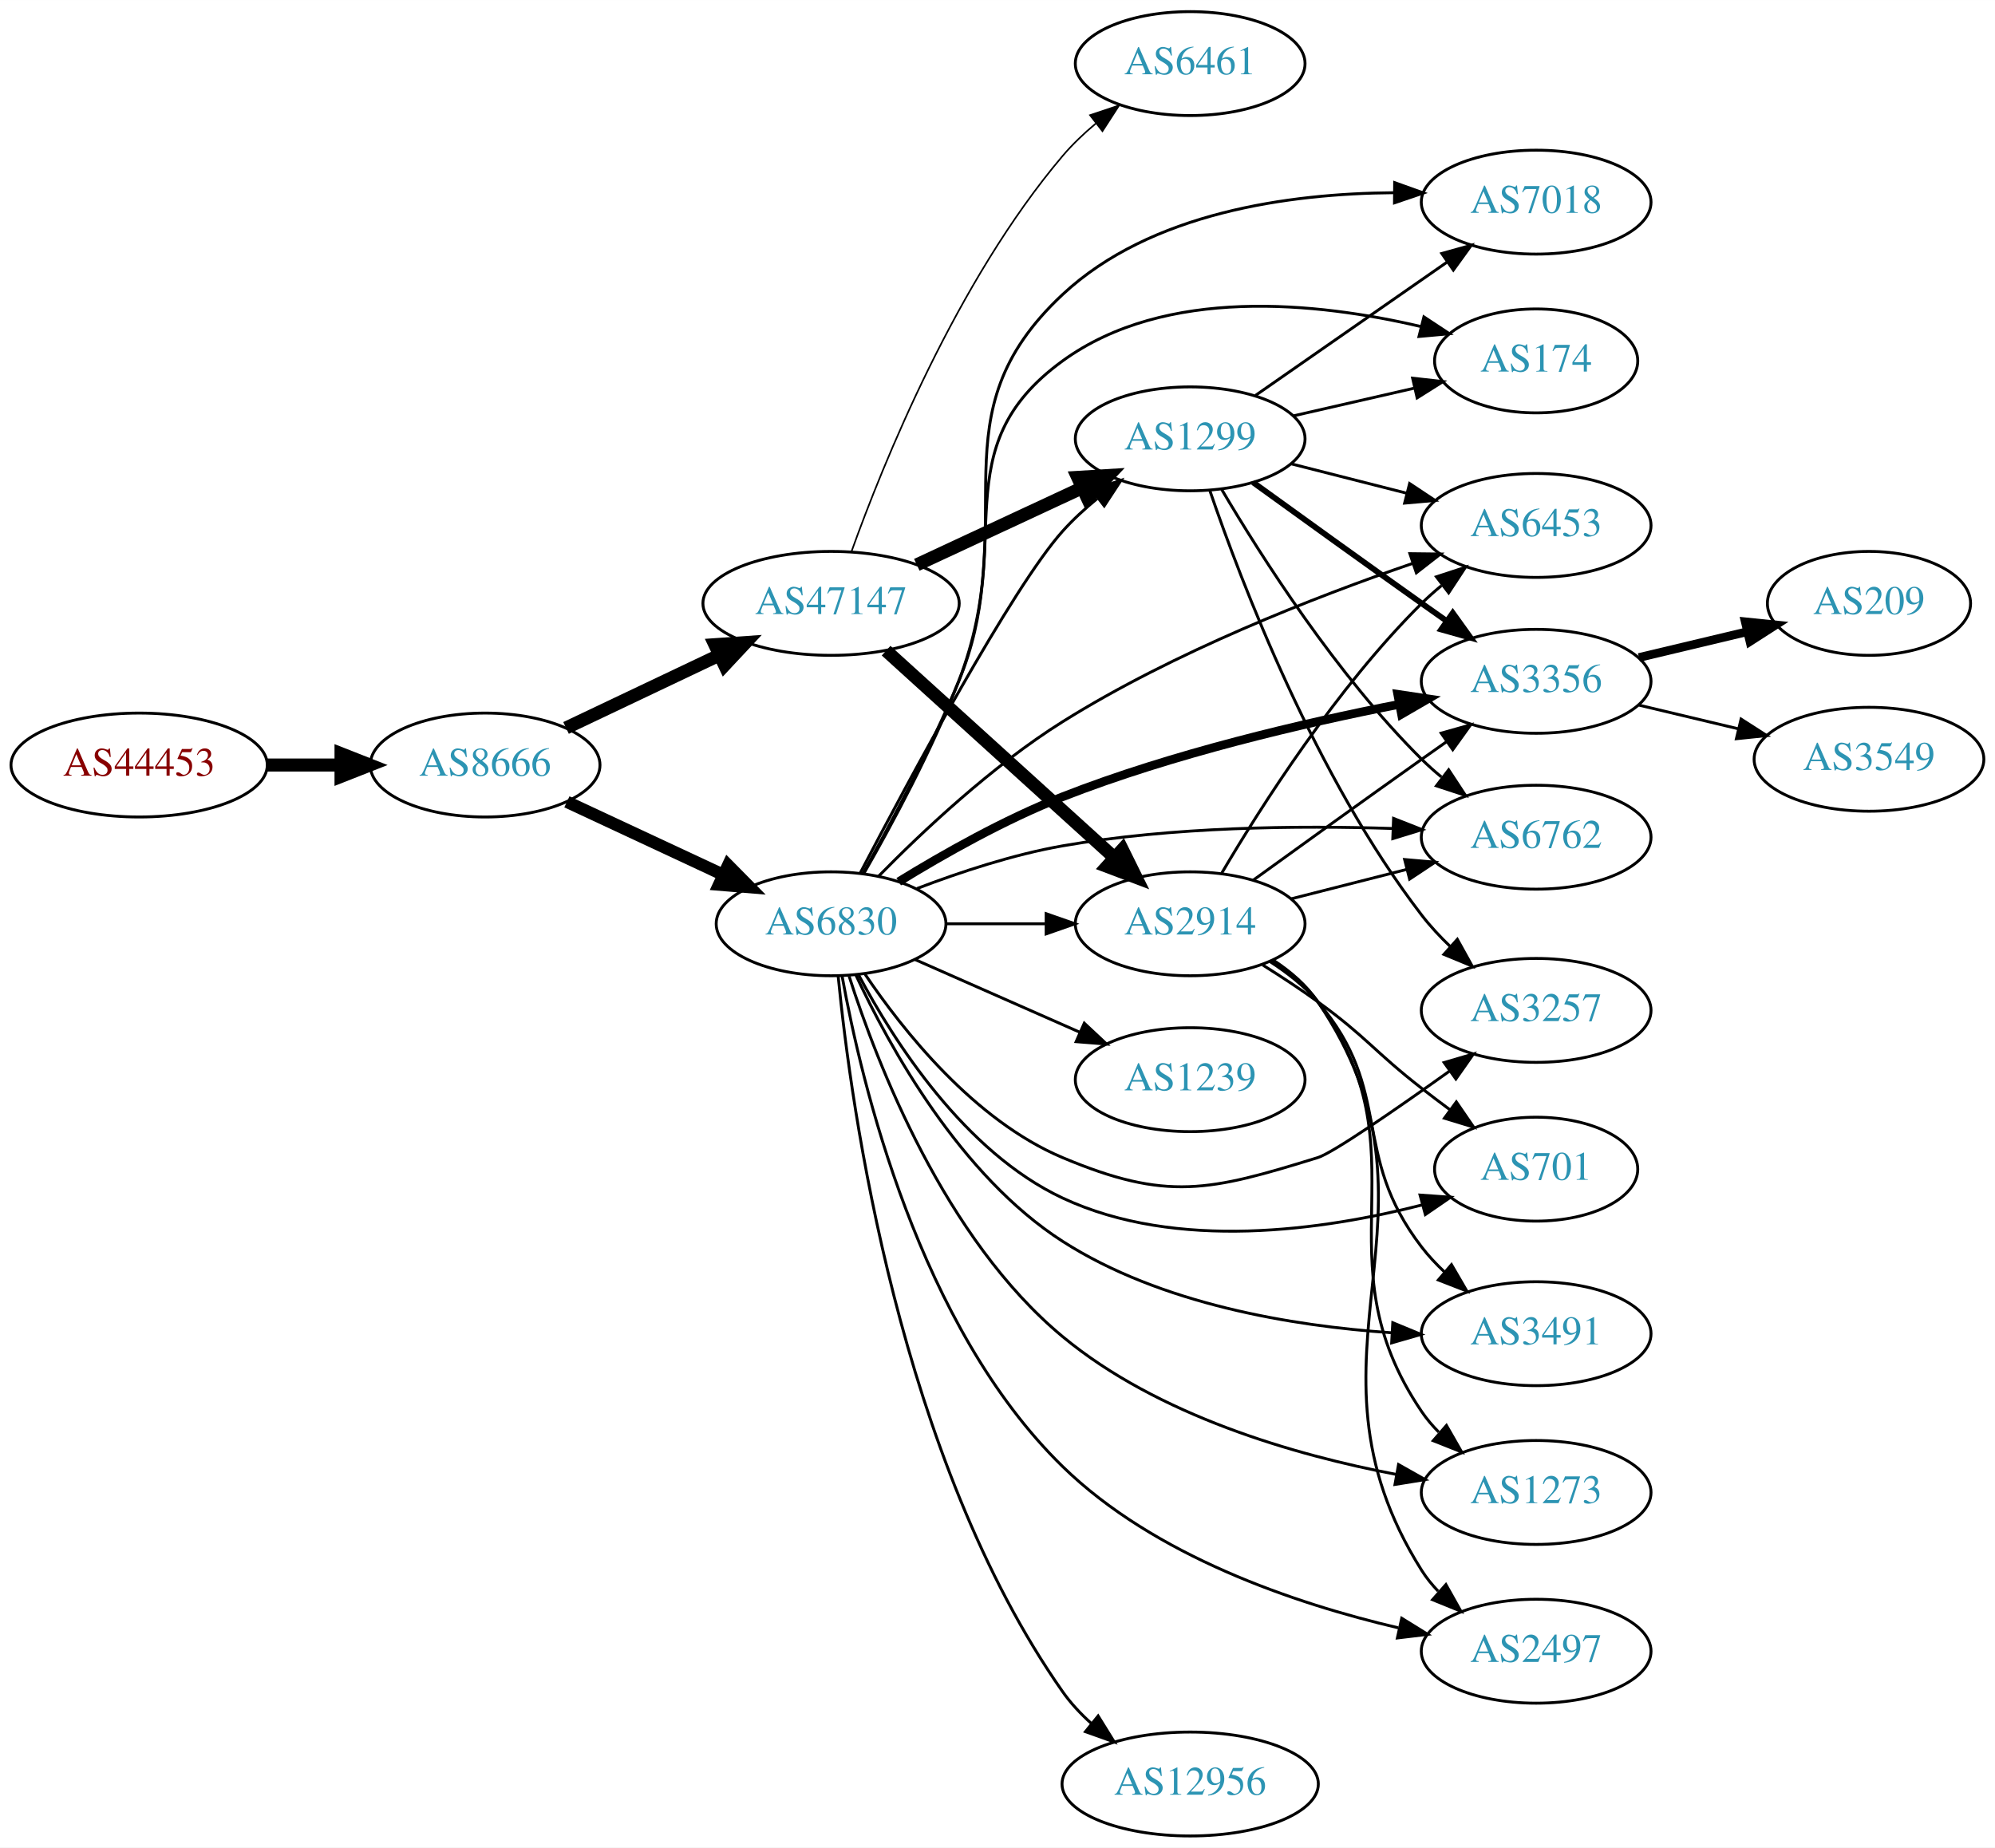
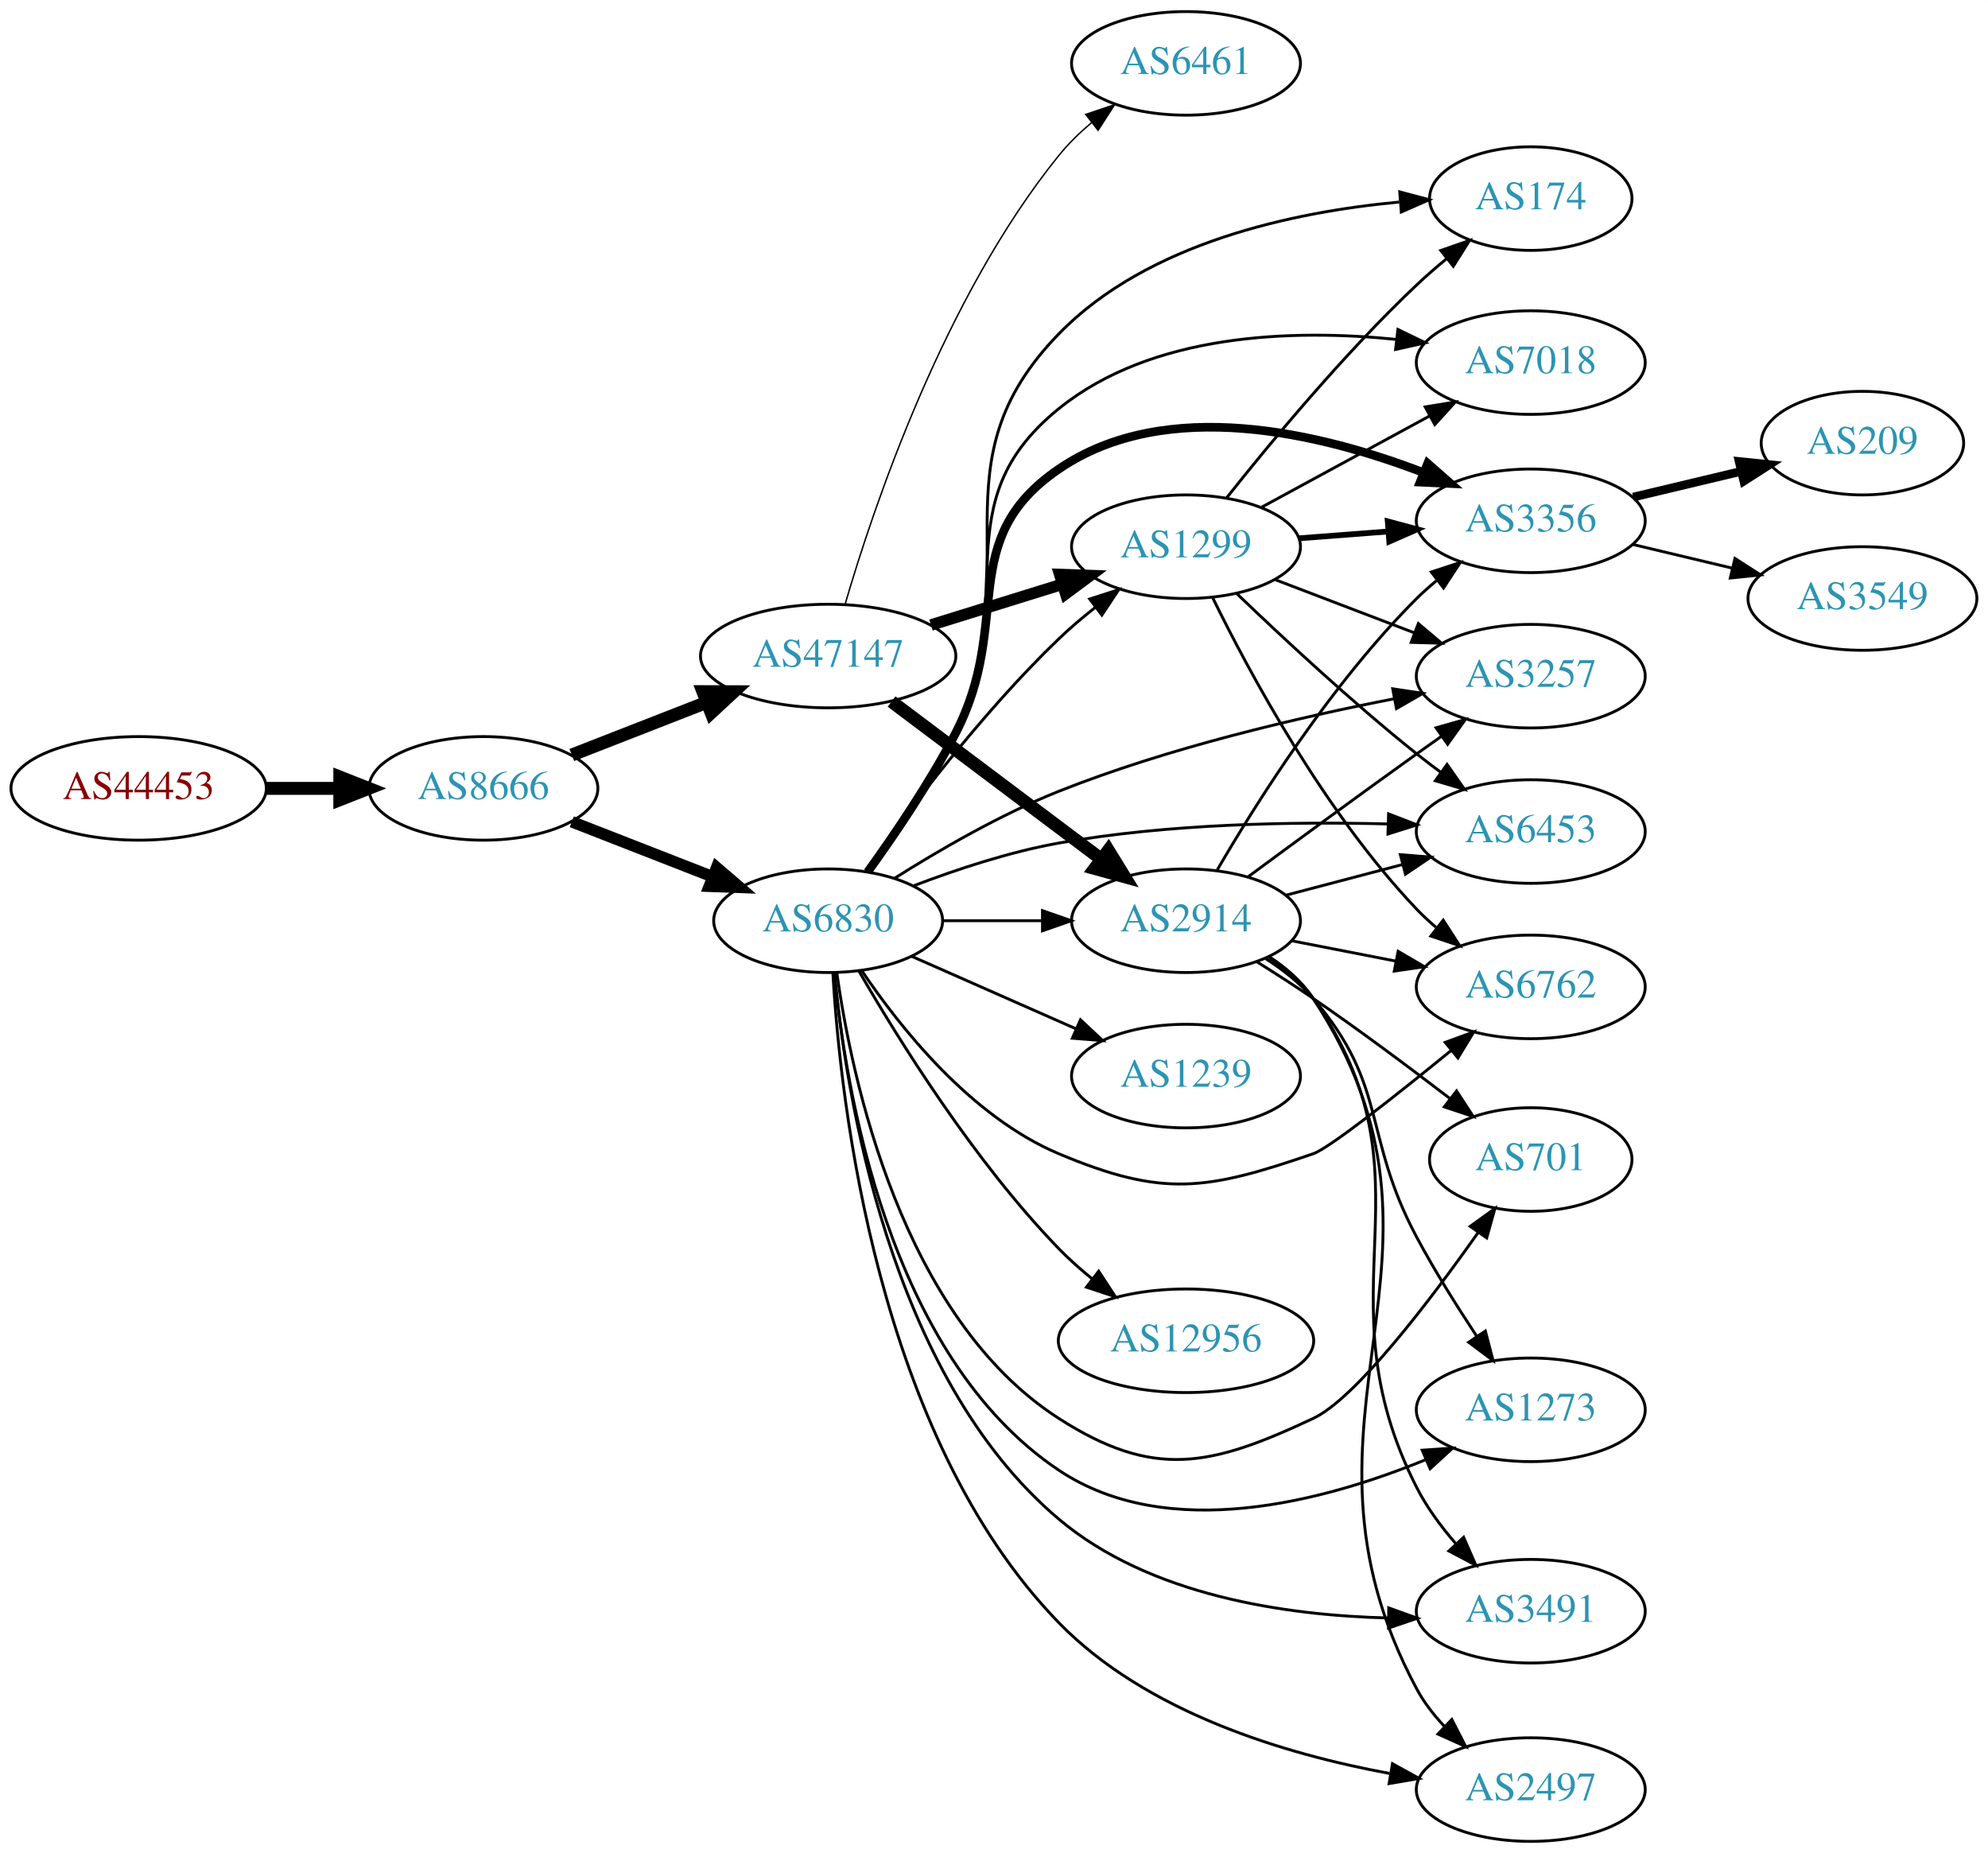
- <svg xmlns="http://www.w3.org/2000/svg" xmlns:xlink="http://www.w3.org/1999/xlink" width="691pt" height="640pt" viewBox="0.00 0.00 691.06 640.00">
-   <g id="graph0" class="graph" transform="scale(1 1) rotate(0) translate(4 636)">
-     <polygon fill="white" stroke="none" points="-4,4 -4,-636 687.055,-636 687.055,4 -4,4" />
+ <svg xmlns="http://www.w3.org/2000/svg" xmlns:xlink="http://www.w3.org/1999/xlink" width="691pt" height="644pt" viewBox="0.00 0.00 691.06 644.00">
+   <g id="graph0" class="graph" transform="scale(1 1) rotate(0) translate(4 640)">
+     <polygon fill="white" stroke="none" points="-4,4 -4,-640 687.055,-640 687.055,4 -4,4" />
    <g id="node1" class="node">
      <g id="a_node1">
        <a xlink:href="/asn/44453" xlink:title="AS44453 ~ interneX GmbH [AT]">
-           <ellipse fill="#ffffff" stroke="black" cx="44.196" cy="-371" rx="44.393" ry="18" />
-           <text text-anchor="middle" x="44.196" y="-367.3" font-family="Times,serif" font-size="14.00" fill="#880000">AS44453</text>
+           <ellipse fill="#ffffff" stroke="black" cx="44.196" cy="-366" rx="44.393" ry="18" />
+           <text text-anchor="middle" x="44.196" y="-362.3" font-family="Times,serif" font-size="14.00" fill="#880000">AS44453</text>
        </a>
      </g>
    </g>
    <g id="node2" class="node">
      <g id="a_node2">
        <a xlink:href="/asn/8666" xlink:title="AS8666 ~ FiberLink GmbH [AT]">
-           <ellipse fill="#ffffff" stroke="black" cx="164.039" cy="-371" rx="39.794" ry="18" />
-           <text text-anchor="middle" x="164.039" y="-367.3" font-family="Times,serif" font-size="14.00" fill="#2c94b3">AS8666</text>
+           <ellipse fill="#ffffff" stroke="black" cx="164.039" cy="-366" rx="39.794" ry="18" />
+           <text text-anchor="middle" x="164.039" y="-362.3" font-family="Times,serif" font-size="14.00" fill="#2c94b3">AS8666</text>
        </a>
      </g>
    </g>
    <g id="edge1" class="edge">
-       <path fill="none" stroke="black" stroke-width="4.5" d="M88.407,-371C96.72,-371 105.482,-371 113.965,-371" />
-       <polygon fill="black" stroke="black" stroke-width="4.5" points="114.123,-374.938 124.123,-371 114.123,-367.063 114.123,-374.938" />
+       <path fill="none" stroke="black" stroke-width="4.5" d="M88.407,-366C96.72,-366 105.482,-366 113.965,-366" />
+       <polygon fill="black" stroke="black" stroke-width="4.5" points="114.123,-369.938 124.123,-366 114.123,-362.063 114.123,-369.938" />
    </g>
    <g id="node3" class="node">
      <g id="a_node3">
        <a xlink:href="/asn/6830" xlink:title="AS6830 ~ LibertyGlobal [AT]">
-           <ellipse fill="#ffffff" stroke="black" cx="283.881" cy="-316" rx="39.794" ry="18" />
-           <text text-anchor="middle" x="283.881" y="-312.3" font-family="Times,serif" font-size="14.00" fill="#2c94b3">AS6830</text>
+           <ellipse fill="#ffffff" stroke="black" cx="283.881" cy="-320" rx="39.794" ry="18" />
+           <text text-anchor="middle" x="283.881" y="-316.3" font-family="Times,serif" font-size="14.00" fill="#2c94b3">AS6830</text>
        </a>
      </g>
    </g>
    <g id="edge2" class="edge">
-       <path fill="none" stroke="black" stroke-width="4.235" d="M192.37,-358.244C208.433,-350.747 228.944,-341.174 246.377,-333.037" />
-       <polygon fill="black" stroke="black" stroke-width="4.235" points="248.203,-336.275 255.698,-328.687 245.069,-329.558 248.203,-336.275" />
+       <path fill="none" stroke="black" stroke-width="4" d="M194.775,-354.392C209.569,-348.618 227.646,-341.561 243.568,-335.346" />
+       <polygon fill="black" stroke="black" stroke-width="4" points="245.111,-338.501 253.154,-331.604 242.566,-331.98 245.111,-338.501" />
    </g>
    <g id="node4" class="node">
      <g id="a_node4">
        <a xlink:href="/asn/47147" xlink:title="AS47147 ~ ANEXIA Internetdienstleistungs GmbH [AT]">
-           <ellipse fill="#ffffff" stroke="black" cx="283.881" cy="-427" rx="44.393" ry="18" />
-           <text text-anchor="middle" x="283.881" y="-423.3" font-family="Times,serif" font-size="14.00" fill="#2c94b3">AS47147</text>
+           <ellipse fill="#ffffff" stroke="black" cx="283.881" cy="-412" rx="44.393" ry="18" />
+           <text text-anchor="middle" x="283.881" y="-408.3" font-family="Times,serif" font-size="14.00" fill="#2c94b3">AS47147</text>
        </a>
      </g>
    </g>
    <g id="edge3" class="edge">
-       <path fill="none" stroke="black" stroke-width="4.5" d="M192.074,-383.848C207.784,-391.313 227.821,-400.835 245.074,-409.034" />
-       <polygon fill="black" stroke="black" stroke-width="4.5" points="243.606,-412.695 254.328,-413.431 246.986,-405.583 243.606,-412.695" />
+       <path fill="none" stroke="black" stroke-width="4.5" d="M194.775,-377.608C209.004,-383.162 226.271,-389.902 241.736,-395.939" />
+       <polygon fill="black" stroke="black" stroke-width="4.5" points="240.341,-399.621 251.088,-399.59 243.205,-392.285 240.341,-399.621" />
    </g>
    <g id="node5" class="node">
      <g id="a_node5">
-         <a xlink:href="/asn/3356" xlink:title="AS3356 ~ Level 3 Parent, LLC [US]">
-           <ellipse fill="#ffffff" stroke="black" cx="528.116" cy="-400" rx="39.794" ry="18" />
-           <text text-anchor="middle" x="528.116" y="-396.3" font-family="Times,serif" font-size="14.00" fill="#2c94b3">AS3356</text>
+         <a xlink:href="/asn/7018" xlink:title="AS7018 ~ AT&amp;T Services, Inc. [US]">
+           <ellipse fill="#ffffff" stroke="black" cx="528.116" cy="-514" rx="39.794" ry="18" />
+           <text text-anchor="middle" x="528.116" y="-510.3" font-family="Times,serif" font-size="14.00" fill="#2c94b3">AS7018</text>
        </a>
      </g>
    </g>
    <g id="edge4" class="edge">
-       <path fill="none" stroke="black" stroke-width="3" d="M307.306,-330.582C322.747,-340.082 344.017,-352.13 364.077,-360 402.189,-374.951 447.564,-385.538 480.756,-392.048" />
-       <polygon fill="black" stroke="black" stroke-width="3" points="480.166,-395.499 490.645,-393.938 481.48,-388.623 480.166,-395.499" />
+       <path fill="none" stroke="black" d="M297.997,-336.87C307.372,-349.552 319.752,-367.654 328.077,-385 350.884,-432.52 323.095,-464.853 364.077,-498 396.582,-524.291 445.51,-525.665 481.286,-522.068" />
+       <polygon fill="black" stroke="black" points="481.942,-525.516 491.468,-520.877 481.129,-518.563 481.942,-525.516" />
    </g>
    <g id="node6" class="node">
      <g id="a_node6">
-         <a xlink:href="/asn/1299" xlink:title="AS1299 ~ Telia Carrier [EU]">
-           <ellipse fill="#ffffff" stroke="black" cx="408.273" cy="-484" rx="39.794" ry="18" />
-           <text text-anchor="middle" x="408.273" y="-480.3" font-family="Times,serif" font-size="14.00" fill="#2c94b3">AS1299</text>
+         <a xlink:href="/asn/3356" xlink:title="AS3356 ~ Level 3 Parent, LLC [US]">
+           <ellipse fill="#ffffff" stroke="black" cx="528.116" cy="-459" rx="39.794" ry="18" />
+           <text text-anchor="middle" x="528.116" y="-455.3" font-family="Times,serif" font-size="14.00" fill="#2c94b3">AS3356</text>
        </a>
      </g>
    </g>
    <g id="edge5" class="edge">
-       <path fill="none" stroke="black" d="M293.975,-333.586C310.781,-365.729 346.58,-432.459 364.077,-452 367.643,-455.983 371.776,-459.785 376.044,-463.289" />
-       <polygon fill="black" stroke="black" points="374.239,-466.315 384.303,-469.627 378.5,-460.762 374.239,-466.315" />
+       <path fill="none" stroke="black" stroke-width="3" d="M297.667,-337.035C306.877,-349.8 319.197,-367.932 328.077,-385 348.344,-423.951 327.811,-452.247 364.077,-477 401.487,-502.533 455.343,-489.392 490.771,-475.776" />
+       <polygon fill="black" stroke="black" stroke-width="3" points="492.281,-478.942 500.246,-471.955 489.663,-472.45 492.281,-478.942" />
    </g>
    <g id="node7" class="node">
      <g id="a_node7">
-         <a xlink:href="/asn/7018" xlink:title="AS7018 ~ AT&amp;T Services, Inc. [US]">
-           <ellipse fill="#ffffff" stroke="black" cx="528.116" cy="-566" rx="39.794" ry="18" />
-           <text text-anchor="middle" x="528.116" y="-562.3" font-family="Times,serif" font-size="14.00" fill="#2c94b3">AS7018</text>
+         <a xlink:href="/asn/6453" xlink:title="AS6453 ~ TATA COMMUNICATIONS (AMERICA) INC [US]">
+           <ellipse fill="#ffffff" stroke="black" cx="528.116" cy="-351" rx="39.794" ry="18" />
+           <text text-anchor="middle" x="528.116" y="-347.3" font-family="Times,serif" font-size="14.00" fill="#2c94b3">AS6453</text>
        </a>
      </g>
    </g>
    <g id="edge6" class="edge">
-       <path fill="none" stroke="black" d="M295.285,-333.515C304.834,-350.165 318.857,-376.138 328.077,-400 350.303,-457.523 319.001,-491.917 364.077,-534 394.59,-562.487 442.705,-568.993 478.772,-569.266" />
-       <polygon fill="black" stroke="black" points="479.101,-572.763 489.071,-569.18 479.042,-565.763 479.101,-572.763" />
+       <path fill="none" stroke="black" d="M313.657,-332.172C328.443,-337.814 346.917,-343.938 364.077,-347 402.056,-353.776 445.793,-354.472 478.4,-353.641" />
+       <polygon fill="black" stroke="black" points="478.688,-357.134 488.574,-353.323 478.47,-350.137 478.688,-357.134" />
    </g>
    <g id="node8" class="node">
      <g id="a_node8">
-         <a xlink:href="/asn/2497" xlink:title="AS2497 ~ Internet Initiative Japan Inc. [JP]">
-           <ellipse fill="#ffffff" stroke="black" cx="528.116" cy="-64" rx="39.794" ry="18" />
-           <text text-anchor="middle" x="528.116" y="-60.3" font-family="Times,serif" font-size="14.00" fill="#2c94b3">AS2497</text>
+         <a xlink:href="/asn/701" xlink:title="AS701 ~ UUNET [US]">
+           <ellipse fill="#ffffff" stroke="black" cx="528.116" cy="-237" rx="35.194" ry="18" />
+           <text text-anchor="middle" x="528.116" y="-233.3" font-family="Times,serif" font-size="14.00" fill="#2c94b3">AS701</text>
        </a>
      </g>
    </g>
    <g id="edge7" class="edge">
-       <path fill="none" stroke="black" d="M287.705,-297.848C294.364,-260.926 314.391,-176.477 364.077,-128 395.871,-96.98 444.468,-80.522 480.339,-72.108" />
-       <polygon fill="black" stroke="black" points="481.554,-75.424 490.561,-69.845 480.041,-68.589 481.554,-75.424" />
+       <path fill="none" stroke="black" d="M286.875,-301.991C292.027,-265.228 309.457,-182.067 364.077,-147 397.136,-125.776 416.912,-130.296 452.469,-147 467.197,-153.919 492.752,-187.466 509.798,-211.578" />
+       <polygon fill="black" stroke="black" points="507.062,-213.773 515.658,-219.967 512.801,-209.765 507.062,-213.773" />
    </g>
    <g id="node9" class="node">
      <g id="a_node9">
-         <a xlink:href="/asn/6453" xlink:title="AS6453 ~ TATA COMMUNICATIONS (AMERICA) INC [US]">
-           <ellipse fill="#ffffff" stroke="black" cx="528.116" cy="-454" rx="39.794" ry="18" />
-           <text text-anchor="middle" x="528.116" y="-450.3" font-family="Times,serif" font-size="14.00" fill="#2c94b3">AS6453</text>
+         <a xlink:href="/asn/1239" xlink:title="AS1239 ~ Sprint [US]">
+           <ellipse fill="#ffffff" stroke="black" cx="408.273" cy="-266" rx="39.794" ry="18" />
+           <text text-anchor="middle" x="408.273" y="-262.3" font-family="Times,serif" font-size="14.00" fill="#2c94b3">AS1239</text>
        </a>
      </g>
    </g>
    <g id="edge8" class="edge">
-       <path fill="none" stroke="black" d="M300.297,-332.449C315.405,-347.845 339.66,-370.709 364.077,-386 402.638,-410.149 451.26,-429.145 485.332,-440.851" />
-       <polygon fill="black" stroke="black" points="484.379,-444.223 494.973,-444.102 486.616,-437.59 484.379,-444.223" />
+       <path fill="none" stroke="black" d="M312.96,-307.611C329.908,-300.134 351.706,-290.517 370.075,-282.412" />
+       <polygon fill="black" stroke="black" points="371.589,-285.57 379.325,-278.331 368.763,-279.166 371.589,-285.57" />
    </g>
    <g id="node10" class="node">
      <g id="a_node10">
-         <a xlink:href="/asn/2914" xlink:title="AS2914 ~ NTT America, Inc. [US]">
-           <ellipse fill="#ffffff" stroke="black" cx="408.273" cy="-316" rx="39.794" ry="18" />
-           <text text-anchor="middle" x="408.273" y="-312.3" font-family="Times,serif" font-size="14.00" fill="#2c94b3">AS2914</text>
+         <a xlink:href="/asn/1273" xlink:title="AS1273 ~ Vodafone Group PLC [EU]">
+           <ellipse fill="#ffffff" stroke="black" cx="528.116" cy="-150" rx="39.794" ry="18" />
+           <text text-anchor="middle" x="528.116" y="-146.3" font-family="Times,serif" font-size="14.00" fill="#2c94b3">AS1273</text>
        </a>
      </g>
    </g>
    <g id="edge9" class="edge">
-       <path fill="none" stroke="black" d="M323.607,-316C334.545,-316 346.596,-316 358.062,-316" />
-       <polygon fill="black" stroke="black" points="358.38,-319.5 368.38,-316 358.38,-312.5 358.38,-319.5" />
+       <path fill="none" stroke="black" d="M286.049,-302.008C289.694,-262.553 304.524,-168.776 364.077,-129 402.04,-103.644 456.217,-118.175 491.523,-132.645" />
+       <polygon fill="black" stroke="black" points="490.382,-135.964 500.952,-136.692 493.143,-129.532 490.382,-135.964" />
    </g>
    <g id="node11" class="node">
      <g id="a_node11">
-         <a xlink:href="/asn/701" xlink:title="AS701 ~ UUNET [US]">
-           <ellipse fill="#ffffff" stroke="black" cx="528.116" cy="-231" rx="35.194" ry="18" />
-           <text text-anchor="middle" x="528.116" y="-227.3" font-family="Times,serif" font-size="14.00" fill="#2c94b3">AS701</text>
+         <a xlink:href="/asn/174" xlink:title="AS174 ~ Cogent Communications [US]">
+           <ellipse fill="#ffffff" stroke="black" cx="528.116" cy="-571" rx="35.194" ry="18" />
+           <text text-anchor="middle" x="528.116" y="-567.3" font-family="Times,serif" font-size="14.00" fill="#2c94b3">AS174</text>
        </a>
      </g>
    </g>
    <g id="edge10" class="edge">
-       <path fill="none" stroke="black" d="M293.429,-298.272C305.534,-275.478 330.047,-236.935 364.077,-221 403.581,-202.502 454.473,-209.843 488.806,-218.651" />
-       <polygon fill="black" stroke="black" points="487.895,-222.03 498.463,-221.278 489.733,-215.275 487.895,-222.03" />
+       <path fill="none" stroke="black" d="M298.484,-337.005C307.975,-349.609 320.288,-367.556 328.077,-385 354.098,-443.27 319.571,-478.265 364.077,-524 394.93,-555.705 445.691,-566.386 482.385,-569.799" />
+       <polygon fill="black" stroke="black" points="482.567,-573.324 492.808,-570.61 483.11,-566.345 482.567,-573.324" />
    </g>
    <g id="node12" class="node">
      <g id="a_node12">
-         <a xlink:href="/asn/12956" xlink:title="AS12956 ~ TELXIUS [ES]">
-           <ellipse fill="#ffffff" stroke="black" cx="408.273" cy="-18" rx="44.393" ry="18" />
-           <text text-anchor="middle" x="408.273" y="-14.3" font-family="Times,serif" font-size="14.00" fill="#2c94b3">AS12956</text>
+         <a xlink:href="/asn/1299" xlink:title="AS1299 ~ Telia Carrier [EU]">
+           <ellipse fill="#ffffff" stroke="black" cx="408.273" cy="-450" rx="39.794" ry="18" />
+           <text text-anchor="middle" x="408.273" y="-446.3" font-family="Times,serif" font-size="14.00" fill="#2c94b3">AS1299</text>
        </a>
      </g>
    </g>
    <g id="edge11" class="edge">
-       <path fill="none" stroke="black" d="M286.341,-297.833C290.787,-252.208 307.525,-130.692 364.077,-50 366.876,-46.007 370.332,-42.31 374.06,-38.956" />
-       <polygon fill="black" stroke="black" points="376.391,-41.573 381.971,-32.566 371.992,-36.127 376.391,-41.573" />
+       <path fill="none" stroke="black" d="M296.858,-337.397C311.426,-357.901 337.392,-392.415 364.077,-418 367.936,-421.7 372.231,-425.346 376.573,-428.777" />
+       <polygon fill="black" stroke="black" points="374.795,-431.821 384.88,-435.069 379.021,-426.241 374.795,-431.821" />
    </g>
    <g id="node13" class="node">
      <g id="a_node13">
        <a xlink:href="/asn/3491" xlink:title="AS3491 ~ PCCW Global, Inc. [US]">
-           <ellipse fill="#ffffff" stroke="black" cx="528.116" cy="-174" rx="39.794" ry="18" />
-           <text text-anchor="middle" x="528.116" y="-170.3" font-family="Times,serif" font-size="14.00" fill="#2c94b3">AS3491</text>
+           <ellipse fill="#ffffff" stroke="black" cx="528.116" cy="-80" rx="39.794" ry="18" />
+           <text text-anchor="middle" x="528.116" y="-76.3" font-family="Times,serif" font-size="14.00" fill="#2c94b3">AS3491</text>
        </a>
      </g>
    </g>
    <g id="edge12" class="edge">
-       <path fill="none" stroke="black" d="M292.443,-298.304C304.029,-273.46 328.622,-228.741 364.077,-206 398.073,-184.195 443.653,-176.669 477.976,-174.326" />
-       <polygon fill="black" stroke="black" points="478.451,-177.805 488.242,-173.755 478.063,-170.816 478.451,-177.805" />
+       <path fill="none" stroke="black" d="M286.082,-301.951C289.814,-261.24 304.842,-161.933 364.077,-112 395.693,-85.349 443.023,-78.511 478.555,-77.654" />
+       <polygon fill="black" stroke="black" points="478.739,-81.153 488.707,-77.562 478.675,-74.153 478.739,-81.153" />
    </g>
    <g id="node14" class="node">
      <g id="a_node14">
-         <a xlink:href="/asn/174" xlink:title="AS174 ~ Cogent Communications [US]">
-           <ellipse fill="#ffffff" stroke="black" cx="528.116" cy="-511" rx="35.194" ry="18" />
-           <text text-anchor="middle" x="528.116" y="-507.3" font-family="Times,serif" font-size="14.00" fill="#2c94b3">AS174</text>
+         <a xlink:href="/asn/2497" xlink:title="AS2497 ~ Internet Initiative Japan Inc. [JP]">
+           <ellipse fill="#ffffff" stroke="black" cx="528.116" cy="-18" rx="39.794" ry="18" />
+           <text text-anchor="middle" x="528.116" y="-14.3" font-family="Times,serif" font-size="14.00" fill="#2c94b3">AS2497</text>
        </a>
      </g>
    </g>
    <g id="edge13" class="edge">
-       <path fill="none" stroke="black" d="M294.827,-333.306C304.181,-350.022 318.187,-376.23 328.077,-400 348.001,-447.883 322.127,-480.504 364.077,-511 399.71,-536.904 452.277,-531.311 488.018,-522.944" />
-       <polygon fill="black" stroke="black" points="489.234,-526.247 498.078,-520.413 487.526,-519.459 489.234,-526.247" />
+       <path fill="none" stroke="black" d="M285.516,-301.95C288.055,-257.403 300.737,-141.135 364.077,-76 394.483,-44.733 442.832,-30.276 478.997,-23.619" />
+       <polygon fill="black" stroke="black" points="480.049,-26.991 489.322,-21.867 478.877,-20.089 480.049,-26.991" />
    </g>
    <g id="node15" class="node">
      <g id="a_node15">
-         <a xlink:href="/asn/6762" xlink:title="AS6762 ~ TELECOM ITALIA SPARKLE S.p.A. [IT]">
-           <ellipse fill="#ffffff" stroke="black" cx="528.116" cy="-346" rx="39.794" ry="18" />
-           <text text-anchor="middle" x="528.116" y="-342.3" font-family="Times,serif" font-size="14.00" fill="#2c94b3">AS6762</text>
+         <a xlink:href="/asn/3257" xlink:title="AS3257 ~ GTT [DE]">
+           <ellipse fill="#ffffff" stroke="black" cx="528.116" cy="-405" rx="39.794" ry="18" />
+           <text text-anchor="middle" x="528.116" y="-401.3" font-family="Times,serif" font-size="14.00" fill="#2c94b3">AS3257</text>
        </a>
      </g>
    </g>
    <g id="edge14" class="edge">
-       <path fill="none" stroke="black" d="M313.649,-328.216C328.433,-333.87 346.907,-339.991 364.077,-343 402.072,-349.658 445.808,-350.079 478.41,-349.015" />
-       <polygon fill="black" stroke="black" points="478.725,-352.506 488.583,-348.624 478.455,-345.511 478.725,-352.506" />
+       <path fill="none" stroke="black" d="M306.924,-334.727C322.371,-344.486 343.8,-356.933 364.077,-365 402.117,-380.134 447.498,-390.703 480.712,-397.16" />
+       <polygon fill="black" stroke="black" points="480.131,-400.612 490.608,-399.032 481.433,-393.734 480.131,-400.612" />
    </g>
    <g id="node16" class="node">
      <g id="a_node16">
-         <a xlink:href="/asn/1273" xlink:title="AS1273 ~ Vodafone Group PLC [EU]">
-           <ellipse fill="#ffffff" stroke="black" cx="528.116" cy="-119" rx="39.794" ry="18" />
-           <text text-anchor="middle" x="528.116" y="-115.3" font-family="Times,serif" font-size="14.00" fill="#2c94b3">AS1273</text>
+         <a xlink:href="/asn/2914" xlink:title="AS2914 ~ NTT America, Inc. [US]">
+           <ellipse fill="#ffffff" stroke="black" cx="408.273" cy="-320" rx="39.794" ry="18" />
+           <text text-anchor="middle" x="408.273" y="-316.3" font-family="Times,serif" font-size="14.00" fill="#2c94b3">AS2914</text>
        </a>
      </g>
    </g>
    <g id="edge15" class="edge">
-       <path fill="none" stroke="black" d="M290.138,-297.818C299.8,-267.566 323.23,-206.88 364.077,-173 397.081,-145.626 444.452,-131.966 479.636,-125.251" />
-       <polygon fill="black" stroke="black" points="480.444,-128.662 489.673,-123.459 479.213,-121.771 480.444,-128.662" />
+       <path fill="none" stroke="black" d="M323.607,-320C334.545,-320 346.596,-320 358.062,-320" />
+       <polygon fill="black" stroke="black" points="358.38,-323.5 368.38,-320 358.38,-316.5 358.38,-323.5" />
    </g>
    <g id="node17" class="node">
      <g id="a_node17">
-         <a xlink:href="/asn/3257" xlink:title="AS3257 ~ GTT [DE]">
-           <ellipse fill="#ffffff" stroke="black" cx="528.116" cy="-286" rx="39.794" ry="18" />
-           <text text-anchor="middle" x="528.116" y="-282.3" font-family="Times,serif" font-size="14.00" fill="#2c94b3">AS3257</text>
+         <a xlink:href="/asn/6762" xlink:title="AS6762 ~ TELECOM ITALIA SPARKLE S.p.A. [IT]">
+           <ellipse fill="#ffffff" stroke="black" cx="528.116" cy="-297" rx="39.794" ry="18" />
+           <text text-anchor="middle" x="528.116" y="-293.3" font-family="Times,serif" font-size="14.00" fill="#2c94b3">AS6762</text>
        </a>
      </g>
    </g>
    <g id="edge16" class="edge">
-       <path fill="none" stroke="black" d="M295.49,-298.76C308.741,-279.063 333.442,-247.892 364.077,-235 400.287,-219.762 414.935,-223.402 452.469,-235 457.704,-236.617 479.431,-251.64 498.105,-264.965" />
-       <polygon fill="black" stroke="black" points="496.234,-267.93 506.4,-270.913 500.313,-262.241 496.234,-267.93" />
+       <path fill="none" stroke="black" d="M295.49,-302.76C308.741,-283.063 333.442,-251.892 364.077,-239 400.287,-223.762 415.307,-226.26 452.469,-239 458.107,-240.933 481.378,-259.344 500.457,-274.912" />
+       <polygon fill="black" stroke="black" points="498.362,-277.72 508.314,-281.354 502.8,-272.307 498.362,-277.72" />
    </g>
    <g id="node18" class="node">
      <g id="a_node18">
-         <a xlink:href="/asn/1239" xlink:title="AS1239 ~ Sprint [US]">
-           <ellipse fill="#ffffff" stroke="black" cx="408.273" cy="-262" rx="39.794" ry="18" />
-           <text text-anchor="middle" x="408.273" y="-258.3" font-family="Times,serif" font-size="14.00" fill="#2c94b3">AS1239</text>
+         <a xlink:href="/asn/12956" xlink:title="AS12956 ~ TELXIUS [ES]">
+           <ellipse fill="#ffffff" stroke="black" cx="408.273" cy="-174" rx="44.393" ry="18" />
+           <text text-anchor="middle" x="408.273" y="-170.3" font-family="Times,serif" font-size="14.00" fill="#2c94b3">AS12956</text>
        </a>
      </g>
    </g>
    <g id="edge17" class="edge">
-       <path fill="none" stroke="black" d="M312.96,-303.611C329.908,-296.134 351.706,-286.517 370.075,-278.412" />
-       <polygon fill="black" stroke="black" points="371.589,-281.57 379.325,-274.331 368.763,-275.166 371.589,-281.57" />
+       <path fill="none" stroke="black" d="M294.598,-302.479C308.188,-278.91 334.546,-236.444 364.077,-206 367.641,-202.326 371.661,-198.758 375.777,-195.418" />
+       <polygon fill="black" stroke="black" points="377.925,-198.182 383.717,-189.31 373.657,-192.633 377.925,-198.182" />
+     </g>
+     <g id="edge18" class="edge">
+       <path fill="none" stroke="black" stroke-width="4" d="M319.626,-422.788C333.752,-427.173 350.206,-432.282 365.018,-436.881" />
+       <polygon fill="black" stroke="black" stroke-width="4" points="364.373,-440.345 374.961,-439.968 366.449,-433.66 364.373,-440.345" />
+     </g>
+     <g id="edge19" class="edge">
+       <path fill="none" stroke="black" stroke-width="4.5" d="M305.921,-396.185C326.042,-381.06 356.532,-358.141 378.815,-341.392" />
+       <polygon fill="black" stroke="black" stroke-width="4.5" points="381.287,-344.459 386.915,-335.303 376.555,-338.164 381.287,-344.459" />
+     </g>
+     <g id="node19" class="node">
+       <g id="a_node19">
+         <a xlink:href="/asn/6461" xlink:title="AS6461 ~ Zayo Bandwidth [US]">
+           <ellipse fill="#ffffff" stroke="black" cx="408.273" cy="-618" rx="39.794" ry="18" />
+           <text text-anchor="middle" x="408.273" y="-614.3" font-family="Times,serif" font-size="14.00" fill="#2c94b3">AS6461</text>
+         </a>
+       </g>
    </g>
    <g id="edge20" class="edge">
-       <path fill="none" stroke="black" stroke-width="4.5" d="M313.577,-440.364C330.664,-448.322 352.514,-458.498 370.815,-467.021" />
-       <polygon fill="black" stroke="black" stroke-width="4.5" points="369.29,-470.654 380.018,-471.307 372.615,-463.515 369.29,-470.654" />
-     </g>
-     <g id="edge21" class="edge">
-       <path fill="none" stroke="black" stroke-width="4.5" d="M302.941,-410.622C323.85,-391.658 358.43,-360.297 382.002,-338.919" />
-       <polygon fill="black" stroke="black" stroke-width="4.5" points="384.776,-341.719 389.538,-332.085 379.485,-335.886 384.776,-341.719" />
+       <path fill="none" stroke="black" stroke-width="0.5" d="M289.741,-429.898C299.49,-463.353 323.999,-536.456 364.077,-586 367.368,-590.068 371.289,-593.889 375.406,-597.376" />
+       <polygon fill="black" stroke="black" stroke-width="0.5" points="373.414,-600.26 383.453,-603.647 377.717,-594.739 373.414,-600.26" />
+     </g>
+     <g id="node20" class="node">
+       <g id="a_node20">
+         <a xlink:href="/asn/209" xlink:title="AS209 ~ CenturyLink Communications, LLC [US]">
+           <ellipse fill="#ffffff" stroke="black" cx="643.409" cy="-486" rx="35.194" ry="18" />
+           <text text-anchor="middle" x="643.409" y="-482.3" font-family="Times,serif" font-size="14.00" fill="#2c94b3">AS209</text>
+         </a>
+       </g>
+     </g>
+     <g id="edge27" class="edge">
+       <path fill="none" stroke="black" stroke-width="3" d="M563.723,-467.248C575.518,-470.058 588.822,-473.229 601.09,-476.153" />
+       <polygon fill="black" stroke="black" stroke-width="3" points="600.556,-479.624 611.095,-478.537 602.179,-472.814 600.556,-479.624" />
    </g>
    <g id="node21" class="node">
      <g id="a_node21">
-         <a xlink:href="/asn/6461" xlink:title="AS6461 ~ Zayo Bandwidth [US]">
-           <ellipse fill="#ffffff" stroke="black" cx="408.273" cy="-614" rx="39.794" ry="18" />
-           <text text-anchor="middle" x="408.273" y="-610.3" font-family="Times,serif" font-size="14.00" fill="#2c94b3">AS6461</text>
-         </a>
-       </g>
+         <a xlink:href="/asn/3549" xlink:title="AS3549 ~ Level 3 Parent, LLC [US]">
+           <ellipse fill="#ffffff" stroke="black" cx="643.409" cy="-432" rx="39.794" ry="18" />
+           <text text-anchor="middle" x="643.409" y="-428.3" font-family="Times,serif" font-size="14.00" fill="#2c94b3">AS3549</text>
+         </a>
+       </g>
+     </g>
+     <g id="edge28" class="edge">
+       <path fill="none" stroke="black" d="M563.723,-450.752C574.594,-448.162 586.749,-445.265 598.191,-442.538" />
+       <polygon fill="black" stroke="black" points="599.097,-445.92 608.014,-440.197 597.475,-439.111 599.097,-445.92" />
+     </g>
+     <g id="edge21" class="edge">
+       <path fill="none" stroke="black" d="M434.554,-463.73C451.64,-473.009 474.404,-485.372 493.08,-495.515" />
+       <polygon fill="black" stroke="black" points="491.419,-498.596 501.878,-500.293 494.76,-492.445 491.419,-498.596" />
+     </g>
+     <g id="edge26" class="edge">
+       <path fill="none" stroke="black" stroke-width="2" d="M447.533,-452.922C457.413,-453.677 468.179,-454.499 478.509,-455.288" />
+       <polygon fill="black" stroke="black" stroke-width="2" points="478.407,-458.79 488.645,-456.062 478.94,-451.81 478.407,-458.79" />
+     </g>
+     <g id="edge23" class="edge">
+       <path fill="none" stroke="black" d="M426.018,-433.614C441.677,-418.576 465.962,-395.972 488.469,-378 491.174,-375.841 494.039,-373.658 496.938,-371.519" />
+       <polygon fill="black" stroke="black" points="499.014,-374.337 505.093,-365.66 494.93,-368.652 499.014,-374.337" />
    </g>
    <g id="edge22" class="edge">
-       <path fill="none" stroke="black" stroke-width="0.562" d="M290.904,-444.823C301.859,-475.378 327.358,-538.65 364.077,-582 367.459,-585.992 371.431,-589.771 375.573,-593.238" />
-       <polygon fill="black" stroke="black" stroke-width="0.562" points="373.591,-596.129 383.637,-599.495 377.882,-590.599 373.591,-596.129" />
-     </g>
-     <g id="node19" class="node">
-       <g id="a_node19">
-         <a xlink:href="/asn/209" xlink:title="AS209 ~ CenturyLink Communications, LLC [US]">
-           <ellipse fill="#ffffff" stroke="black" cx="643.409" cy="-427" rx="35.194" ry="18" />
-           <text text-anchor="middle" x="643.409" y="-423.3" font-family="Times,serif" font-size="14.00" fill="#2c94b3">AS209</text>
-         </a>
-       </g>
-     </g>
-     <g id="edge18" class="edge">
-       <path fill="none" stroke="black" stroke-width="3" d="M563.723,-408.248C575.518,-411.058 588.822,-414.229 601.09,-417.153" />
-       <polygon fill="black" stroke="black" stroke-width="3" points="600.556,-420.624 611.095,-419.537 602.179,-413.814 600.556,-420.624" />
-     </g>
-     <g id="node20" class="node">
-       <g id="a_node20">
-         <a xlink:href="/asn/3549" xlink:title="AS3549 ~ Level 3 Parent, LLC [US]">
-           <ellipse fill="#ffffff" stroke="black" cx="643.409" cy="-373" rx="39.794" ry="18" />
-           <text text-anchor="middle" x="643.409" y="-369.3" font-family="Times,serif" font-size="14.00" fill="#2c94b3">AS3549</text>
-         </a>
-       </g>
-     </g>
-     <g id="edge19" class="edge">
-       <path fill="none" stroke="black" d="M563.723,-391.752C574.594,-389.162 586.749,-386.265 598.191,-383.538" />
-       <polygon fill="black" stroke="black" points="599.097,-386.92 608.014,-381.197 597.475,-380.111 599.097,-386.92" />
-     </g>
-     <g id="edge23" class="edge">
-       <path fill="none" stroke="black" stroke-width="2" d="M430.059,-468.919C446,-457.382 468.571,-441.111 488.469,-427 491.292,-424.998 494.237,-422.921 497.186,-420.848" />
-       <polygon fill="black" stroke="black" stroke-width="2" points="499.231,-423.689 505.412,-415.084 495.214,-417.956 499.231,-423.689" />
-     </g>
-     <g id="edge28" class="edge">
-       <path fill="none" stroke="black" d="M430.887,-499.04C449.492,-511.986 476.527,-530.798 497.208,-545.189" />
-       <polygon fill="black" stroke="black" points="495.431,-548.216 505.639,-551.055 499.43,-542.471 495.431,-548.216" />
+       <path fill="none" stroke="black" d="M422.389,-466.977C437.407,-485.943 463.206,-517.115 488.469,-541 491.752,-544.104 495.339,-547.213 498.962,-550.191" />
+       <polygon fill="black" stroke="black" points="496.838,-552.973 506.847,-556.448 501.189,-547.49 496.838,-552.973" />
    </g>
    <g id="edge25" class="edge">
-       <path fill="none" stroke="black" d="M443.358,-475.323C455.817,-472.151 470.089,-468.518 483.279,-465.16" />
-       <polygon fill="black" stroke="black" points="484.28,-468.517 493.108,-462.658 482.553,-461.733 484.28,-468.517" />
+       <path fill="none" stroke="black" d="M439.315,-438.528C453.997,-432.921 471.858,-426.101 487.628,-420.079" />
+       <polygon fill="black" stroke="black" points="489.036,-423.288 497.129,-416.451 486.539,-416.749 489.036,-423.288" />
    </g>
    <g id="edge24" class="edge">
-       <path fill="none" stroke="black" d="M443.993,-491.955C457.085,-494.955 472.107,-498.396 485.748,-501.522" />
-       <polygon fill="black" stroke="black" points="485.326,-505.016 495.855,-503.838 486.89,-498.193 485.326,-505.016" />
-     </g>
-     <g id="edge26" class="edge">
-       <path fill="none" stroke="black" d="M419.2,-466.449C432.832,-443.316 459.031,-402.148 488.469,-373 490.596,-370.894 492.903,-368.84 495.297,-366.864" />
-       <polygon fill="black" stroke="black" points="497.809,-369.348 503.626,-360.493 493.557,-363.788 497.809,-369.348" />
-     </g>
-     <g id="edge27" class="edge">
-       <path fill="none" stroke="black" d="M415.096,-466.044C425.999,-434.205 451.753,-366.723 488.469,-319 491.408,-315.18 494.852,-311.488 498.453,-308.043" />
-       <polygon fill="black" stroke="black" points="500.816,-310.625 505.949,-301.357 496.157,-305.401 500.816,-310.625" />
+       <path fill="none" stroke="black" d="M417.588,-432.183C430.271,-406.288 456.394,-357.676 488.469,-324 490.533,-321.833 492.796,-319.734 495.159,-317.729" />
+       <polygon fill="black" stroke="black" points="497.681,-320.201 503.432,-311.303 493.388,-314.673 497.681,-320.201" />
+     </g>
+     <g id="edge35" class="edge">
+       <path fill="none" stroke="black" d="M419.166,-337.717C432.76,-361.067 458.917,-402.615 488.469,-432 490.591,-434.11 492.896,-436.168 495.287,-438.146" />
+       <polygon fill="black" stroke="black" points="493.545,-441.22 503.612,-444.521 497.8,-435.662 493.545,-441.22" />
+     </g>
+     <g id="edge36" class="edge">
+       <path fill="none" stroke="black" d="M443.042,-328.883C455.616,-332.191 470.071,-335.994 483.409,-339.502" />
+       <polygon fill="black" stroke="black" points="482.781,-342.956 493.342,-342.115 484.562,-336.186 482.781,-342.956" />
+     </g>
+     <g id="edge29" class="edge">
+       <path fill="none" stroke="black" d="M432.822,-305.785C439.264,-301.76 446.197,-297.302 452.469,-293 468.513,-281.997 485.929,-268.996 499.9,-258.291" />
+       <polygon fill="black" stroke="black" points="502.328,-260.839 508.111,-251.961 498.054,-255.295 502.328,-260.839" />
+     </g>
+     <g id="edge31" class="edge">
+       <path fill="none" stroke="black" d="M435.906,-306.866C441.905,-303.01 447.854,-298.362 452.469,-293 478.701,-262.525 469.52,-245.464 488.469,-210 494.657,-198.42 502.343,-186.147 509.227,-175.739" />
+       <polygon fill="black" stroke="black" points="512.337,-177.387 515.013,-167.136 506.528,-173.481 512.337,-177.387" />
+     </g>
+     <g id="edge34" class="edge">
+       <path fill="none" stroke="black" d="M437.148,-307.19C442.961,-303.367 448.515,-298.652 452.469,-293 496.739,-229.716 453.465,-191.843 488.469,-123 491.972,-116.111 496.865,-109.476 501.993,-103.565" />
+       <polygon fill="black" stroke="black" points="504.781,-105.706 509.025,-95.998 499.654,-100.941 504.781,-105.706" />
    </g>
    <g id="edge33" class="edge">
-       <path fill="none" stroke="black" d="M430.059,-331.081C446,-342.618 468.571,-358.889 488.469,-373 491.292,-375.002 494.237,-377.079 497.186,-379.152" />
-       <polygon fill="black" stroke="black" points="495.214,-382.044 505.412,-384.916 499.231,-376.311 495.214,-382.044" />
-     </g>
-     <g id="edge35" class="edge">
-       <path fill="none" stroke="black" d="M437.263,-303.27C443.071,-299.443 448.595,-294.707 452.469,-289 502.465,-215.363 441.019,-167.303 488.469,-92 490.084,-89.437 492.026,-87.035 494.169,-84.8" />
-       <polygon fill="black" stroke="black" points="496.858,-87.095 502.043,-77.856 492.228,-81.845 496.858,-87.095" />
-     </g>
-     <g id="edge31" class="edge">
-       <path fill="none" stroke="black" d="M419.2,-333.551C432.832,-356.684 459.031,-397.852 488.469,-427 490.596,-429.106 492.903,-431.16 495.297,-433.136" />
-       <polygon fill="black" stroke="black" points="493.557,-436.212 503.626,-439.507 497.809,-430.652 493.557,-436.212" />
-     </g>
-     <g id="edge29" class="edge">
-       <path fill="none" stroke="black" d="M433.421,-301.713C439.733,-297.761 446.452,-293.357 452.469,-289 469.339,-276.785 472.027,-271.784 488.469,-259 491.617,-256.553 494.947,-254.036 498.28,-251.562" />
-       <polygon fill="black" stroke="black" points="500.467,-254.299 506.467,-245.567 496.331,-248.652 500.467,-254.299" />
-     </g>
-     <g id="edge34" class="edge">
-       <path fill="none" stroke="black" d="M435.939,-302.894C441.937,-299.037 447.877,-294.382 452.469,-289 479.099,-257.791 463.456,-236.519 488.469,-204 490.78,-200.996 493.46,-198.127 496.309,-195.438" />
-       <polygon fill="black" stroke="black" points="498.783,-197.928 504.112,-188.771 494.236,-192.606 498.783,-197.928" />
+       <path fill="none" stroke="black" d="M437.396,-307.358C443.198,-303.528 448.686,-298.768 452.469,-293 511.626,-202.81 437.529,-148.073 488.469,-53 490.97,-48.332 494.346,-43.97 498.067,-40.018" />
+       <polygon fill="black" stroke="black" points="500.668,-42.375 505.507,-32.95 495.846,-37.3 500.668,-42.375" />
+     </g>
+     <g id="edge32" class="edge">
+       <path fill="none" stroke="black" d="M429.694,-335.148C445.633,-346.925 468.371,-363.623 488.469,-378 491.284,-380.013 494.223,-382.098 497.169,-384.176" />
+       <polygon fill="black" stroke="black" points="495.194,-387.066 505.39,-389.948 499.216,-381.337 495.194,-387.066" />
    </g>
    <g id="edge30" class="edge">
-       <path fill="none" stroke="black" d="M443.358,-324.677C455.817,-327.849 470.089,-331.482 483.279,-334.84" />
-       <polygon fill="black" stroke="black" points="482.553,-338.267 493.108,-337.342 484.28,-331.483 482.553,-338.267" />
-     </g>
-     <g id="edge32" class="edge">
-       <path fill="none" stroke="black" d="M436.539,-303.367C442.518,-299.496 448.3,-294.716 452.469,-289 490.839,-236.4 451.92,-200.881 488.469,-147 490.17,-144.493 492.173,-142.131 494.358,-139.924" />
-       <polygon fill="black" stroke="black" points="497.046,-142.225 502.308,-133.029 492.46,-136.936 497.046,-142.225" />
+       <path fill="none" stroke="black" d="M444.95,-313.037C456.381,-310.806 469.203,-308.303 481.257,-305.951" />
+       <polygon fill="black" stroke="black" points="482.01,-309.37 491.154,-304.019 480.669,-302.499 482.01,-309.37" />
    </g>
  </g>
</svg>
